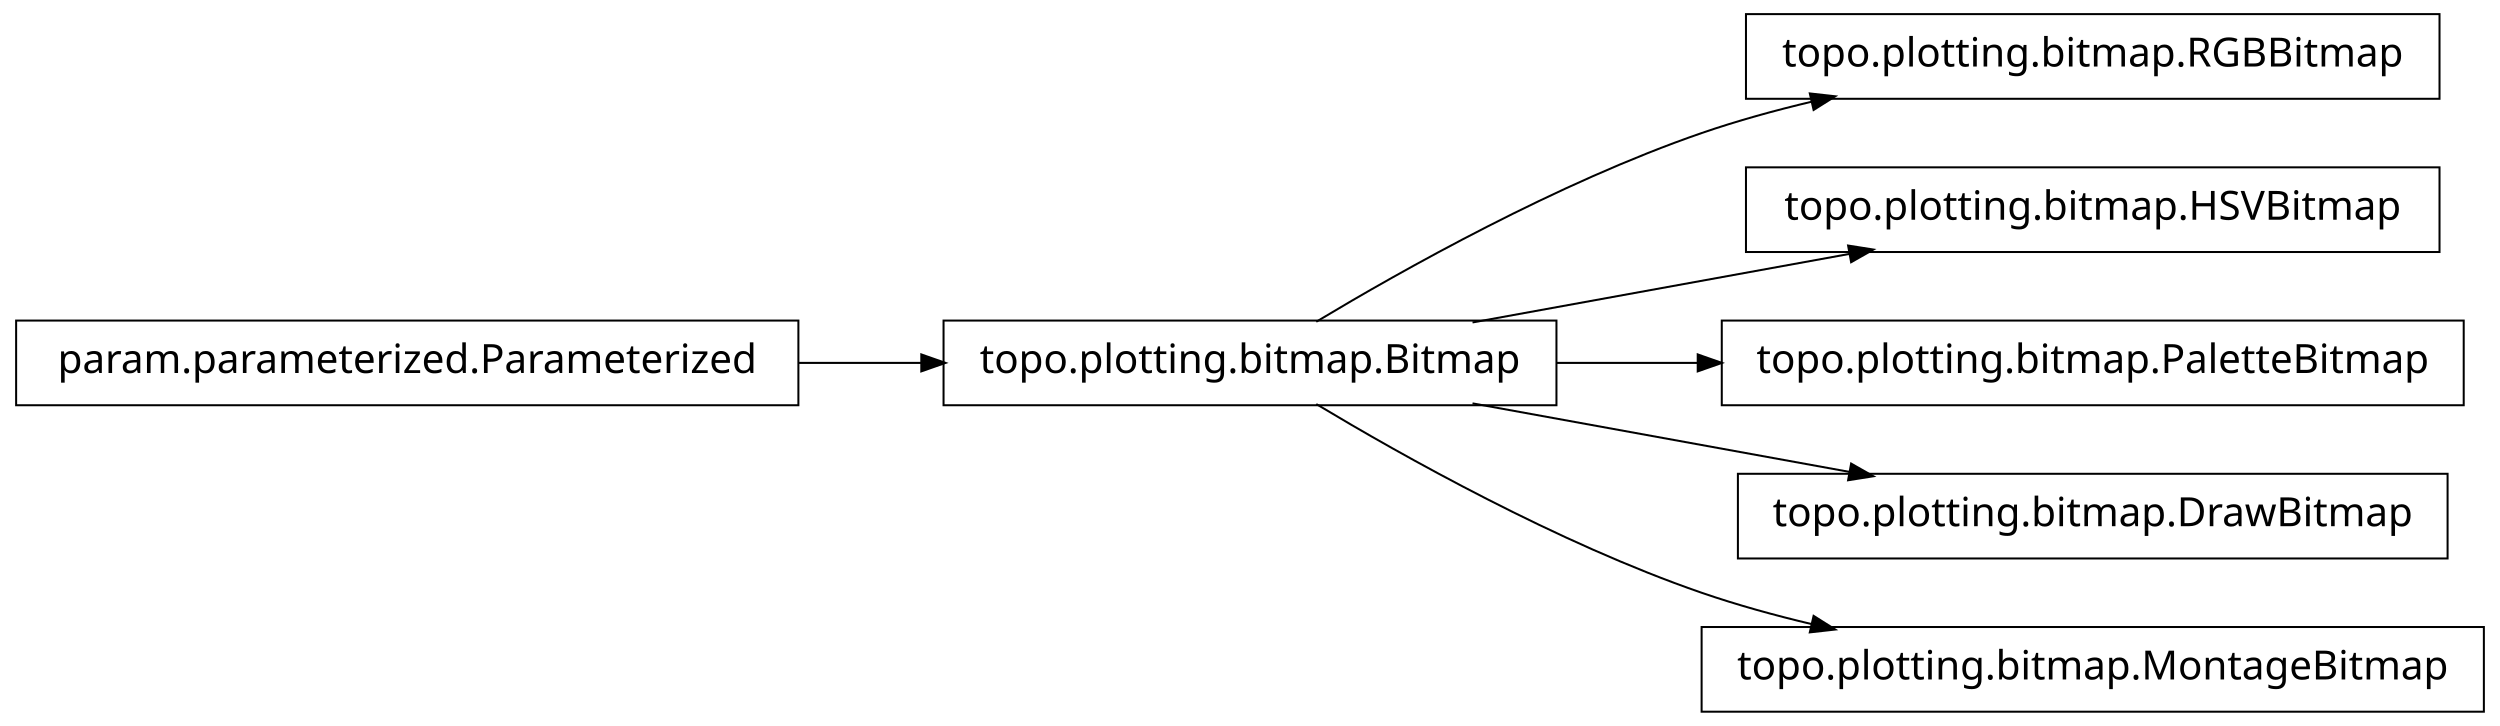
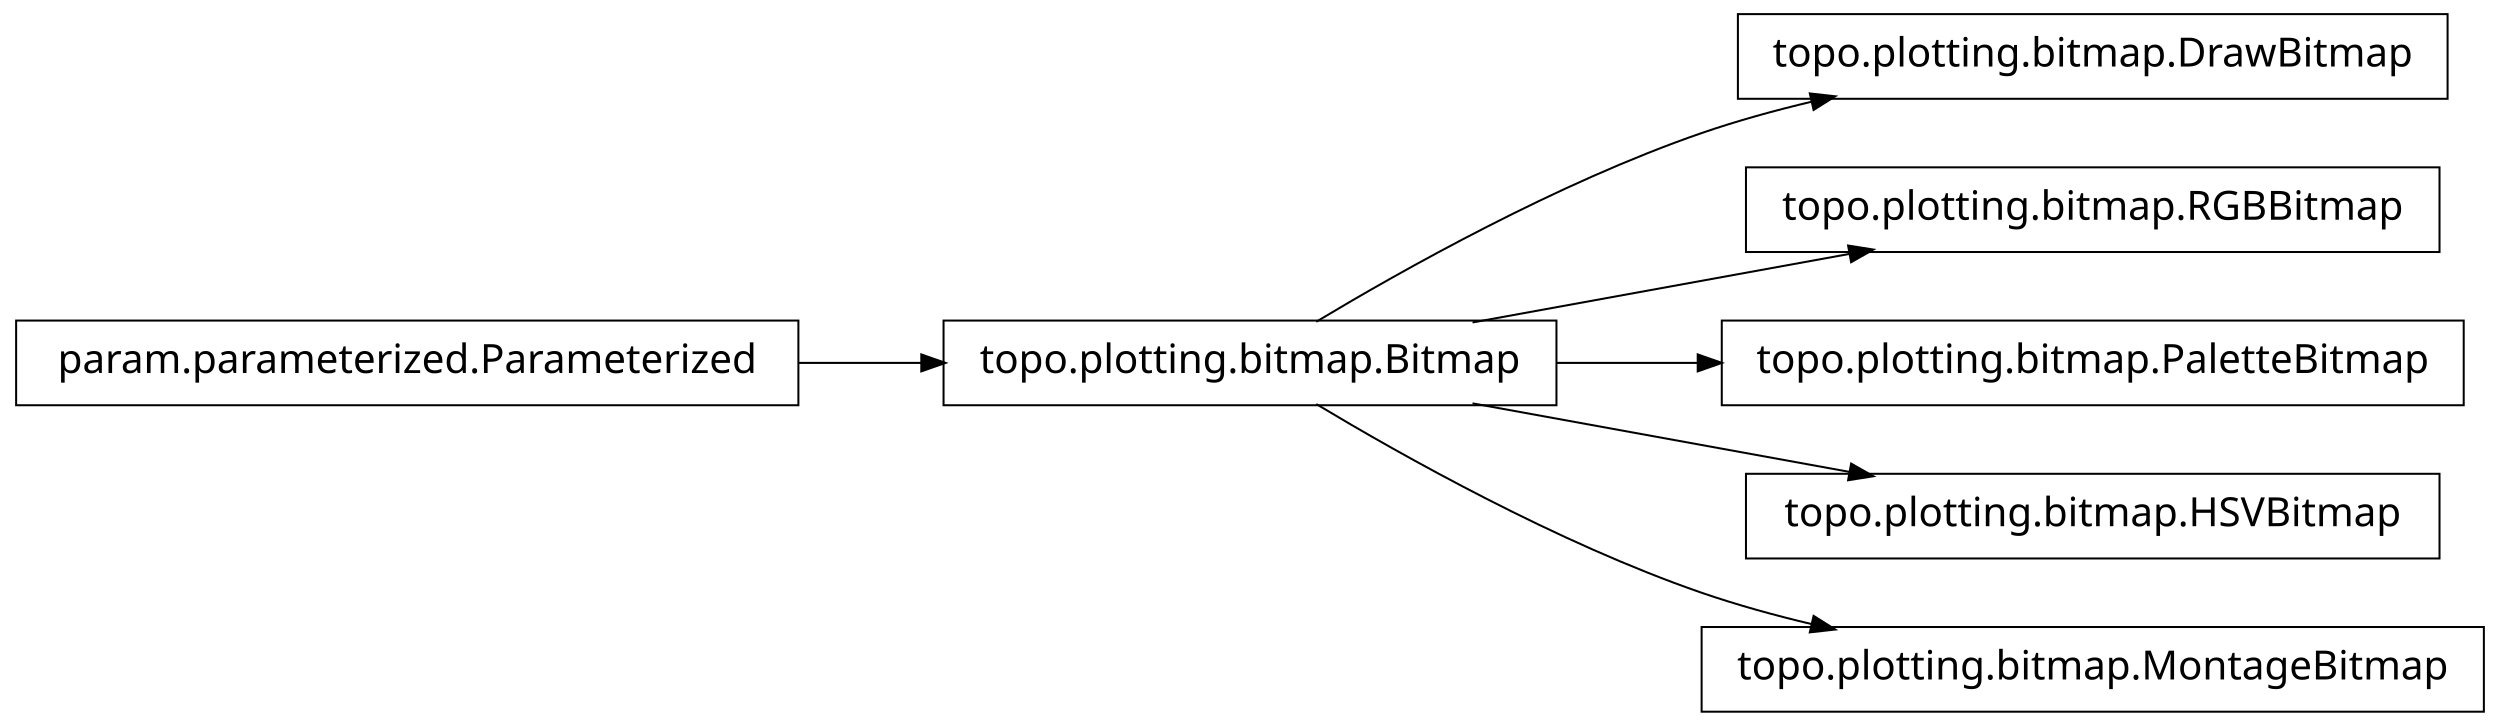
<svg xmlns="http://www.w3.org/2000/svg" width="620pt" height="180pt" viewBox="0.00 0.00 620.00 180.00">
  <g id="graph1" class="graph" transform="scale(1 1) rotate(0) translate(4 176)">
    <polygon fill="white" stroke="white" points="-4,5 -4,-176 617,-176 617,5 -4,5" />
    <g id="node1" class="node">
-       <polygon fill="none" stroke="black" stroke-width="0.5" points="601,-172.5 429,-172.5 429,-151.5 601,-151.5 601,-172.5" />
-       <text text-anchor="middle" x="515" y="-159.5" font-family="Vera" font-size="10.00">topo.plotting.bitmap.RGBBitmap</text>
+       <polygon fill="none" stroke="black" stroke-width="0.5" points="603,-172.5 427,-172.5 427,-151.5 603,-151.5 603,-172.5" />
+       <text text-anchor="middle" x="515" y="-159.5" font-family="Vera" font-size="10.00">topo.plotting.bitmap.DrawBitmap</text>
    </g>
    <g id="node2" class="node">
      <polygon fill="none" stroke="black" stroke-width="0.5" points="382,-96.5 230,-96.5 230,-75.5 382,-75.5 382,-96.5" />
      <text text-anchor="middle" x="306" y="-83.5" font-family="Vera" font-size="10.00">topo.plotting.bitmap.Bitmap</text>
    </g>
    <g id="edge2" class="edge">
      <path fill="none" stroke="black" stroke-width="0.5" d="M322.433,-96.209C343.714,-108.99 382.318,-130.694 418,-143 426.772,-146.025 436.167,-148.62 445.529,-150.832" />
      <polygon fill="black" stroke="black" points="445.153,-152.541 450.418,-151.953 445.936,-149.13 445.153,-152.541" />
    </g>
-     <g id="node4" class="node">
+     <g id="node5" class="node">
      <polygon fill="none" stroke="black" stroke-width="0.5" points="601,-134.5 429,-134.5 429,-113.5 601,-113.5 601,-134.5" />
-       <text text-anchor="middle" x="515" y="-121.5" font-family="Vera" font-size="10.00">topo.plotting.bitmap.HSVBitmap</text>
+       <text text-anchor="middle" x="515" y="-121.5" font-family="Vera" font-size="10.00">topo.plotting.bitmap.RGBBitmap</text>
    </g>
    <g id="edge4" class="edge">
      <path fill="none" stroke="black" stroke-width="0.5" d="M361.186,-96.034C389.996,-101.272 425.294,-107.69 454.806,-113.056" />
      <polygon fill="black" stroke="black" points="454.635,-114.803 459.868,-113.976 455.261,-111.36 454.635,-114.803" />
    </g>
-     <g id="node8" class="node">
+     <g id="node7" class="node">
      <polygon fill="none" stroke="black" stroke-width="0.5" points="607,-96.5 423,-96.5 423,-75.5 607,-75.5 607,-96.5" />
      <text text-anchor="middle" x="515" y="-83.5" font-family="Vera" font-size="10.00">topo.plotting.bitmap.PaletteBitmap</text>
    </g>
-     <g id="edge8" class="edge">
+     <g id="edge6" class="edge">
      <path fill="none" stroke="black" stroke-width="0.5" d="M382.045,-86C393.483,-86 405.414,-86 417.229,-86" />
      <polygon fill="black" stroke="black" points="417.284,-87.75 422.284,-86 417.284,-84.25 417.284,-87.75" />
    </g>
-     <g id="node10" class="node">
-       <polygon fill="none" stroke="black" stroke-width="0.5" points="603,-58.5 427,-58.5 427,-37.5 603,-37.5 603,-58.5" />
-       <text text-anchor="middle" x="515" y="-45.5" font-family="Vera" font-size="10.00">topo.plotting.bitmap.DrawBitmap</text>
+     <g id="node9" class="node">
+       <polygon fill="none" stroke="black" stroke-width="0.5" points="601,-58.5 429,-58.5 429,-37.5 601,-37.5 601,-58.5" />
+       <text text-anchor="middle" x="515" y="-45.5" font-family="Vera" font-size="10.00">topo.plotting.bitmap.HSVBitmap</text>
    </g>
-     <g id="edge10" class="edge">
+     <g id="edge8" class="edge">
      <path fill="none" stroke="black" stroke-width="0.5" d="M361.186,-75.966C389.996,-70.728 425.294,-64.31 454.806,-58.944" />
      <polygon fill="black" stroke="black" points="455.261,-60.64 459.868,-58.024 454.635,-57.197 455.261,-60.64" />
    </g>
    <g id="node12" class="node">
      <polygon fill="none" stroke="black" stroke-width="0.5" points="612,-20.5 418,-20.5 418,0.5 612,0.5 612,-20.5" />
      <text text-anchor="middle" x="515" y="-7.5" font-family="Vera" font-size="10.00">topo.plotting.bitmap.MontageBitmap</text>
    </g>
    <g id="edge12" class="edge">
      <path fill="none" stroke="black" stroke-width="0.5" d="M322.433,-75.791C343.714,-63.01 382.318,-41.306 418,-29 426.772,-25.975 436.167,-23.38 445.529,-21.168" />
      <polygon fill="black" stroke="black" points="445.936,-22.87 450.418,-20.047 445.153,-19.459 445.936,-22.87" />
    </g>
-     <g id="node6" class="node">
+     <g id="node4" class="node">
      <polygon fill="none" stroke="black" stroke-width="0.5" points="194,-96.5 5.68434e-14,-96.5 0,-75.5 194,-75.5 194,-96.5" />
      <text text-anchor="middle" x="97" y="-83.5" font-family="Vera" font-size="10.00">param.parameterized.Parameterized</text>
    </g>
-     <g id="edge6" class="edge">
+     <g id="edge10" class="edge">
      <path fill="none" stroke="black" stroke-width="0.5" d="M194.158,-86C204.325,-86 214.585,-86 224.55,-86" />
      <polygon fill="black" stroke="black" points="224.733,-87.75 229.733,-86 224.733,-84.25 224.733,-87.75" />
    </g>
  </g>
</svg>
